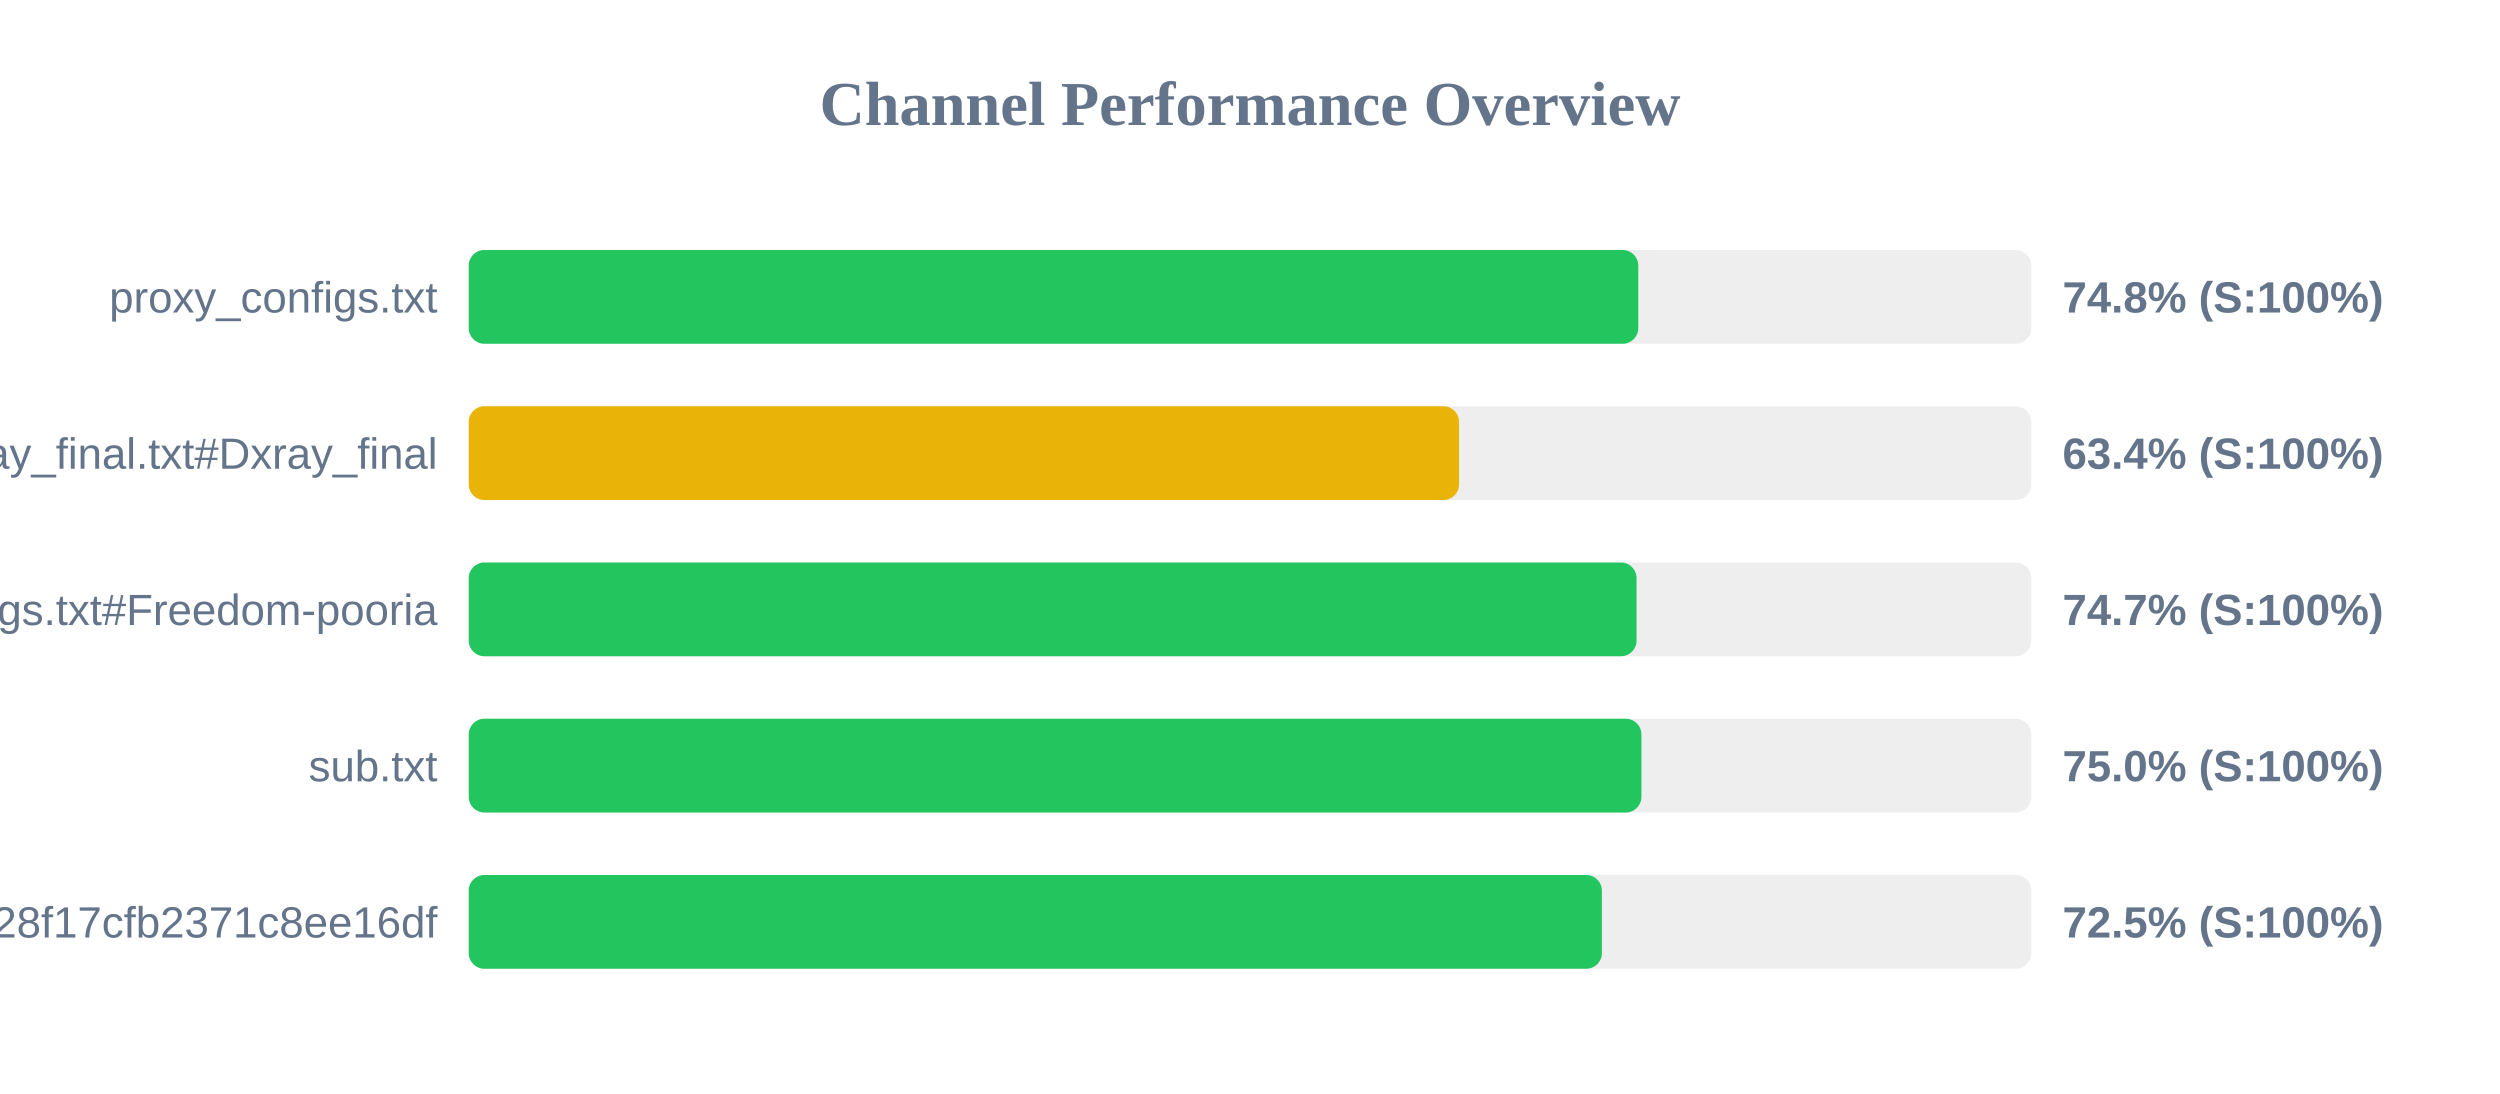
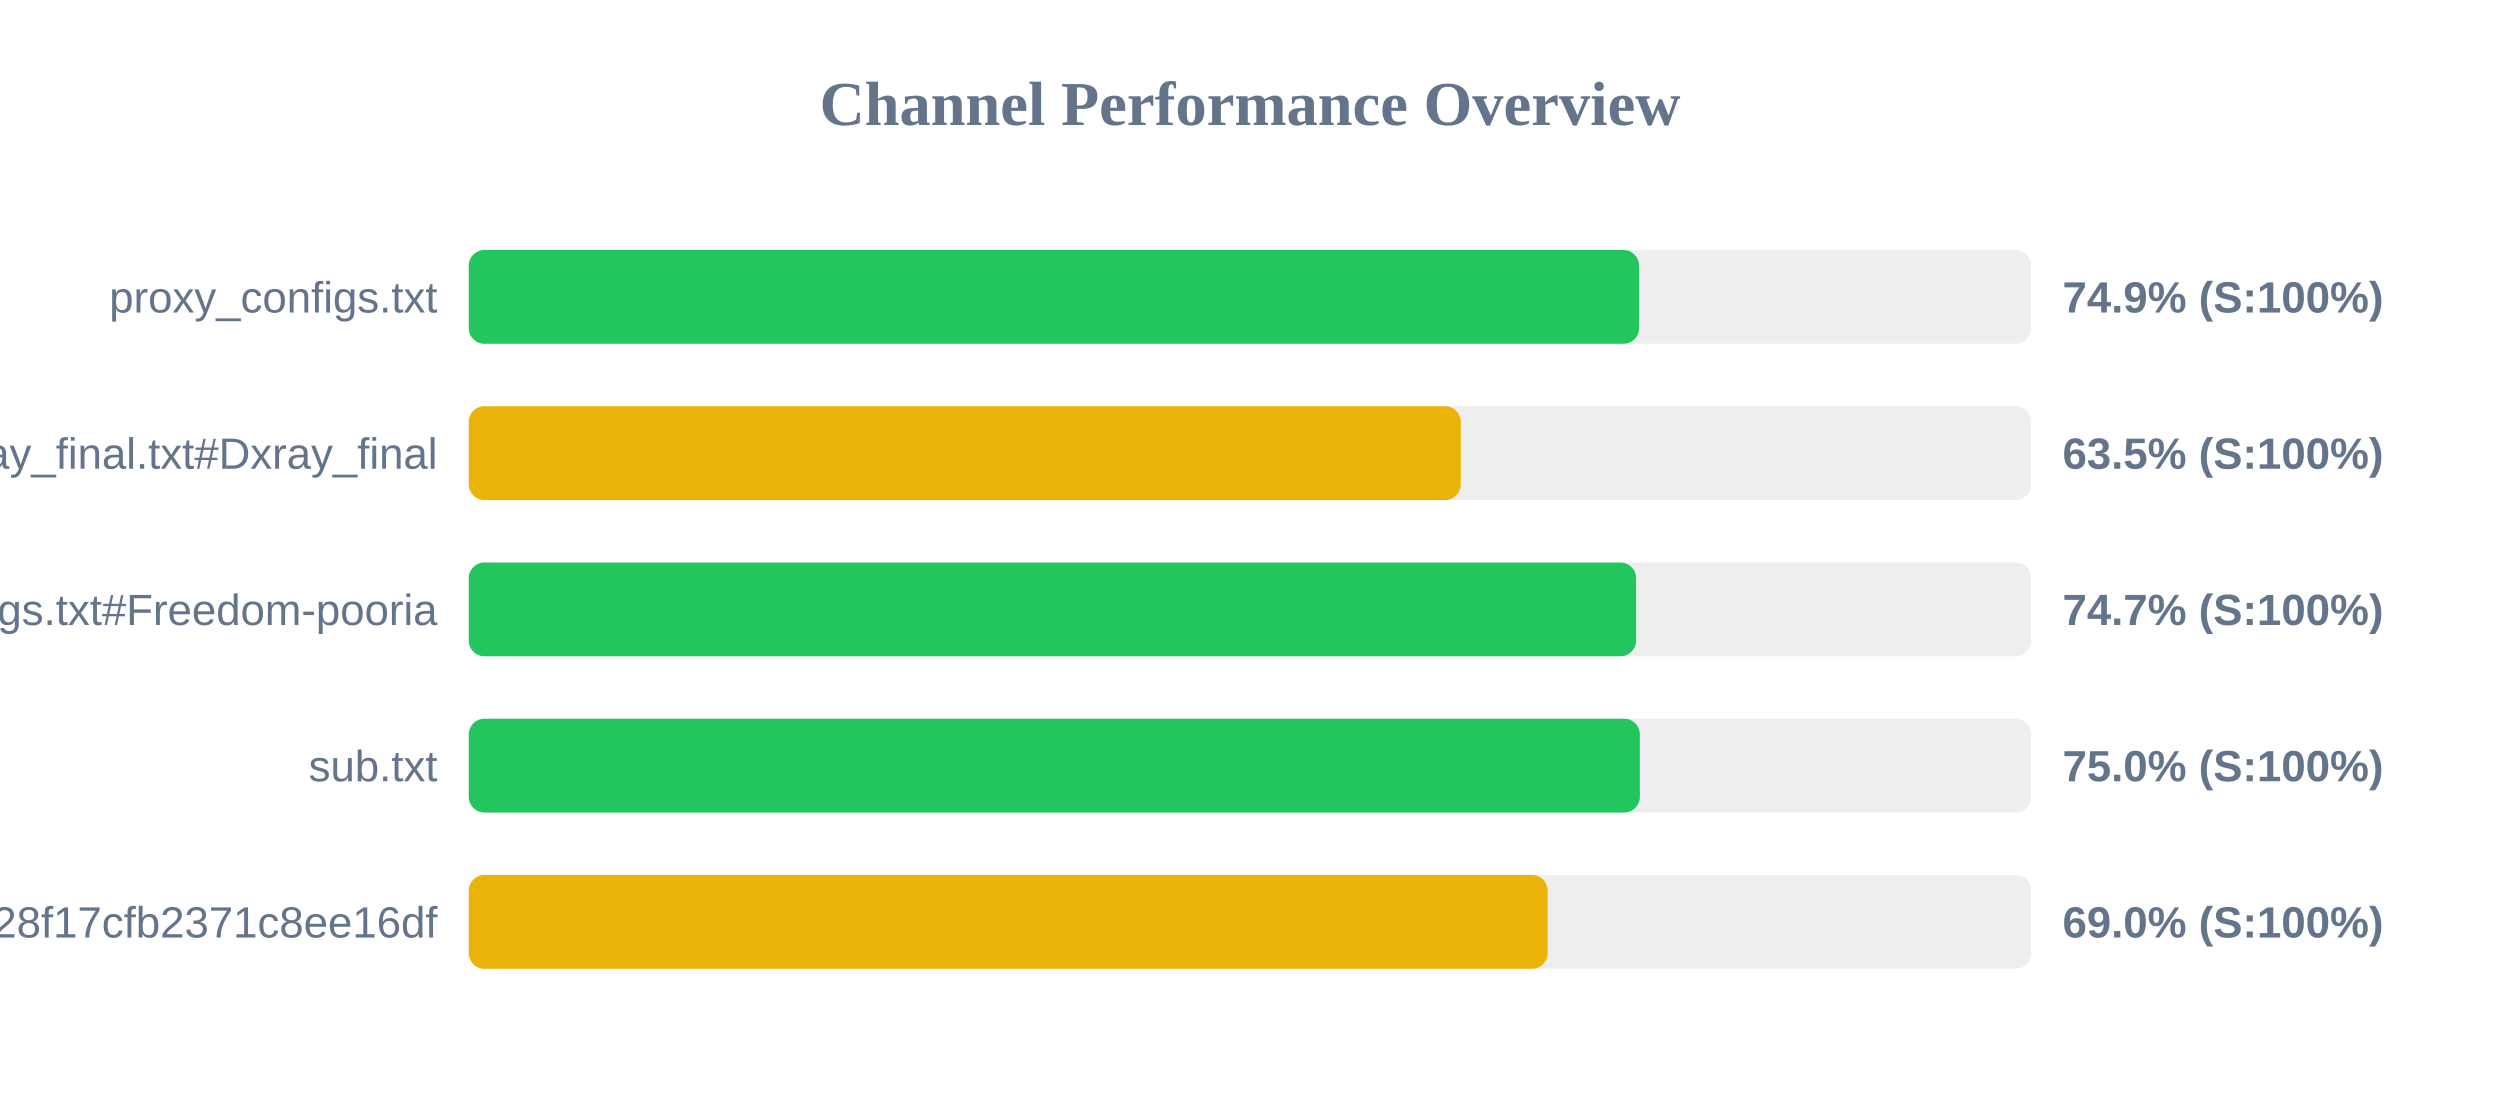
<svg xmlns="http://www.w3.org/2000/svg" width="800" height="350" version="1.1">
  <style>
        .row { font: 14px Arial; fill: #64748b; }
        .score { font: bold 14px Arial; fill: #64748b; }
    </style>
  <text x="400" y="40" text-anchor="middle" font-size="20px" font-weight="bold" fill="#64748b">Channel Performance Overview</text>
  <rect x="150" y="80" width="500" height="30" fill="#eee" rx="5" />
-   <rect x="150" y="80" width="374.25" height="30" fill="#22c55e" rx="5" />
+   <rect x="150" y="80" width="374.5" height="30" fill="#22c55e" rx="5" />
  <text x="140" y="100" text-anchor="end" class="row">proxy_configs.txt</text>
-   <text x="660" y="100" text-anchor="start" class="score">74.8% (S:100%)</text>
+   <text x="660" y="100" text-anchor="start" class="score">74.9% (S:100%)</text>
  <rect x="150" y="130" width="500" height="30" fill="#eee" rx="5" />
-   <rect x="150" y="130" width="316.9" height="30" fill="#eab308" rx="5" />
+   <rect x="150" y="130" width="317.45" height="30" fill="#eab308" rx="5" />
  <text x="140" y="150" text-anchor="end" class="row">xray_final.txt#Dxray_final</text>
-   <text x="660" y="150" text-anchor="start" class="score">63.4% (S:100%)</text>
+   <text x="660" y="150" text-anchor="start" class="score">63.5% (S:100%)</text>
  <rect x="150" y="180" width="500" height="30" fill="#eee" rx="5" />
-   <rect x="150" y="180" width="373.7" height="30" fill="#22c55e" rx="5" />
+   <rect x="150" y="180" width="373.55" height="30" fill="#22c55e" rx="5" />
  <text x="140" y="200" text-anchor="end" class="row">v2ray_configs.txt#Freedom-pooria</text>
  <text x="660" y="200" text-anchor="start" class="score">74.7% (S:100%)</text>
  <rect x="150" y="230" width="500" height="30" fill="#eee" rx="5" />
-   <rect x="150" y="230" width="375.25" height="30" fill="#22c55e" rx="5" />
+   <rect x="150" y="230" width="374.75" height="30" fill="#22c55e" rx="5" />
  <text x="140" y="250" text-anchor="end" class="row">sub.txt</text>
  <text x="660" y="250" text-anchor="start" class="score">75.0% (S:100%)</text>
  <rect x="150" y="280" width="500" height="30" fill="#eee" rx="5" />
-   <rect x="150" y="280" width="362.6" height="30" fill="#22c55e" rx="5" />
+   <rect x="150" y="280" width="345.25" height="30" fill="#eab308" rx="5" />
  <text x="140" y="300" text-anchor="end" class="row">?token=fedfed7b41b828f17cfb2371c8ee16df</text>
-   <text x="660" y="300" text-anchor="start" class="score">72.5% (S:100%)</text>
+   <text x="660" y="300" text-anchor="start" class="score">69.0% (S:100%)</text>
</svg>
